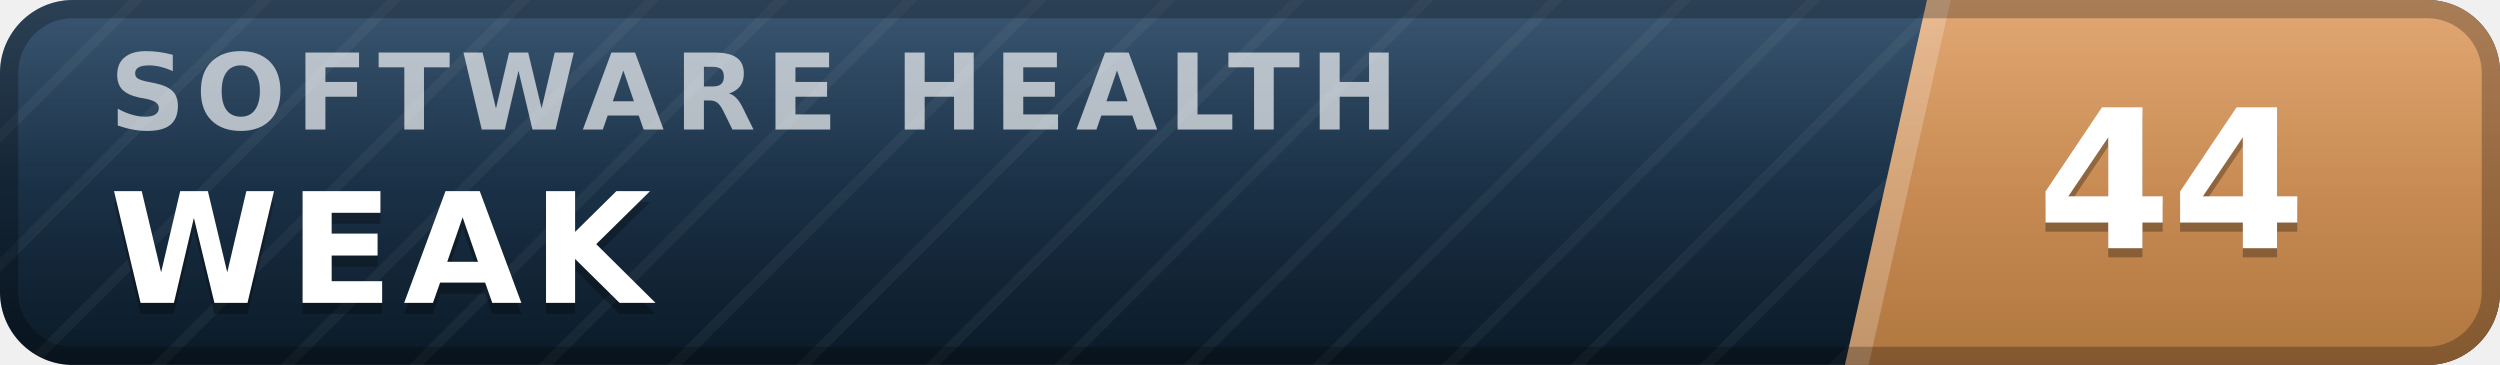
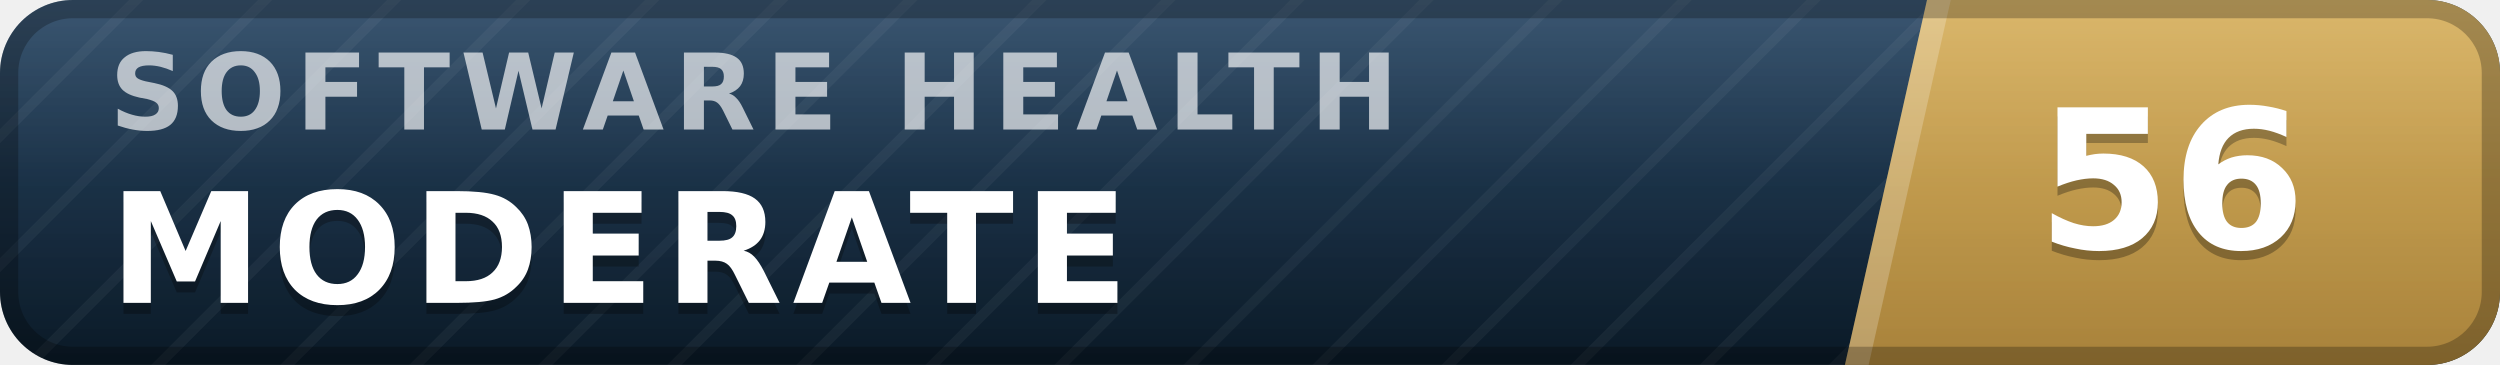
- <svg xmlns="http://www.w3.org/2000/svg" width="137" height="20" viewBox="0 0 137 20" role="img" aria-label="inspect.software software health index 44 of 100, weak" font-family="Verdana,DejaVu Sans,Geneva,sans-serif">
+ <svg xmlns="http://www.w3.org/2000/svg" width="137" height="20" viewBox="0 0 137 20" role="img" aria-label="inspect.software software health index 56 of 100, moderate" font-family="Verdana,DejaVu Sans,Geneva,sans-serif">
  <defs>
    <linearGradient id="plate" x1="0" y1="0" x2="0" y2="1">
      <stop offset="0" stop-color="#1d3d5c" />
      <stop offset="1" stop-color="#0a1926" />
    </linearGradient>
    <linearGradient id="endplate" x1="0" y1="0" x2="0" y2="1">
-       <stop offset="0" stop-color="#dd9a5e" />
-       <stop offset="1" stop-color="#b0763f" />
+       <stop offset="0" stop-color="#d5ac55" />
+       <stop offset="1" stop-color="#a8823a" />
    </linearGradient>
    <linearGradient id="gloss" x1="0" y1="0" x2="0" y2="1">
      <stop offset="0" stop-color="#fff" stop-opacity=".13" />
      <stop offset=".5" stop-color="#fff" stop-opacity=".03" />
      <stop offset="1" stop-color="#fff" stop-opacity="0" />
    </linearGradient>
    <pattern id="guilloche" width="5" height="5" patternUnits="userSpaceOnUse" patternTransform="rotate(45)">
      <line x1="0" y1="0" x2="0" y2="5" stroke="#fff" stroke-opacity=".045" stroke-width="1.1" />
    </pattern>
    <clipPath id="rounded">
      <rect width="137" height="20" rx="4" />
    </clipPath>
  </defs>
  <g clip-path="url(#rounded)">
    <rect width="137" height="20" fill="url(#plate)" />
    <rect width="137" height="20" fill="url(#guilloche)" />
    <polygon points="105.6,0 137,0 137,20 101.1,20" fill="url(#endplate)" />
    <polygon points="105.6,0 106.9,0 102.4,20 101.1,20" fill="#fff" fill-opacity=".22" />
    <text x="6.0" y="7.1" font-size="5.8" letter-spacing="0.55" fill="#fff" fill-opacity=".66" font-weight="bold" textLength="76.3" lengthAdjust="spacing">SOFTWARE HEALTH</text>
-     <text x="6.0" y="17.2" font-size="8.4" fill="#000" fill-opacity=".3" font-weight="bold" letter-spacing="0.55" textLength="30.3" lengthAdjust="spacing">WEAK</text>
-     <text x="6.0" y="16.6" font-size="8.4" fill="#fff" font-weight="bold" letter-spacing="0.55" textLength="30.3" lengthAdjust="spacing">WEAK</text>
-     <text x="119.0" y="14.1" font-size="10.6" fill="#000" fill-opacity=".3" font-weight="bold" text-anchor="middle">44</text>
-     <text x="119.0" y="13.6" font-size="10.6" fill="#fff" font-weight="bold" text-anchor="middle">44</text>
+     <text x="6.0" y="17.2" font-size="8.4" fill="#000" fill-opacity=".3" font-weight="bold" letter-spacing="0.55" textLength="59.5" lengthAdjust="spacing">MODERATE</text>
+     <text x="6.0" y="16.6" font-size="8.4" fill="#fff" font-weight="bold" letter-spacing="0.55" textLength="59.5" lengthAdjust="spacing">MODERATE</text>
+     <text x="119.0" y="14.1" font-size="10.6" fill="#000" fill-opacity=".3" font-weight="bold" text-anchor="middle">56</text>
+     <text x="119.0" y="13.6" font-size="10.6" fill="#fff" font-weight="bold" text-anchor="middle">56</text>
    <rect width="137" height="20" fill="url(#gloss)" />
  </g>
  <rect x=".5" y=".5" width="136" height="19" rx="3.5" fill="none" stroke="#000" stroke-opacity=".25" />
</svg>
